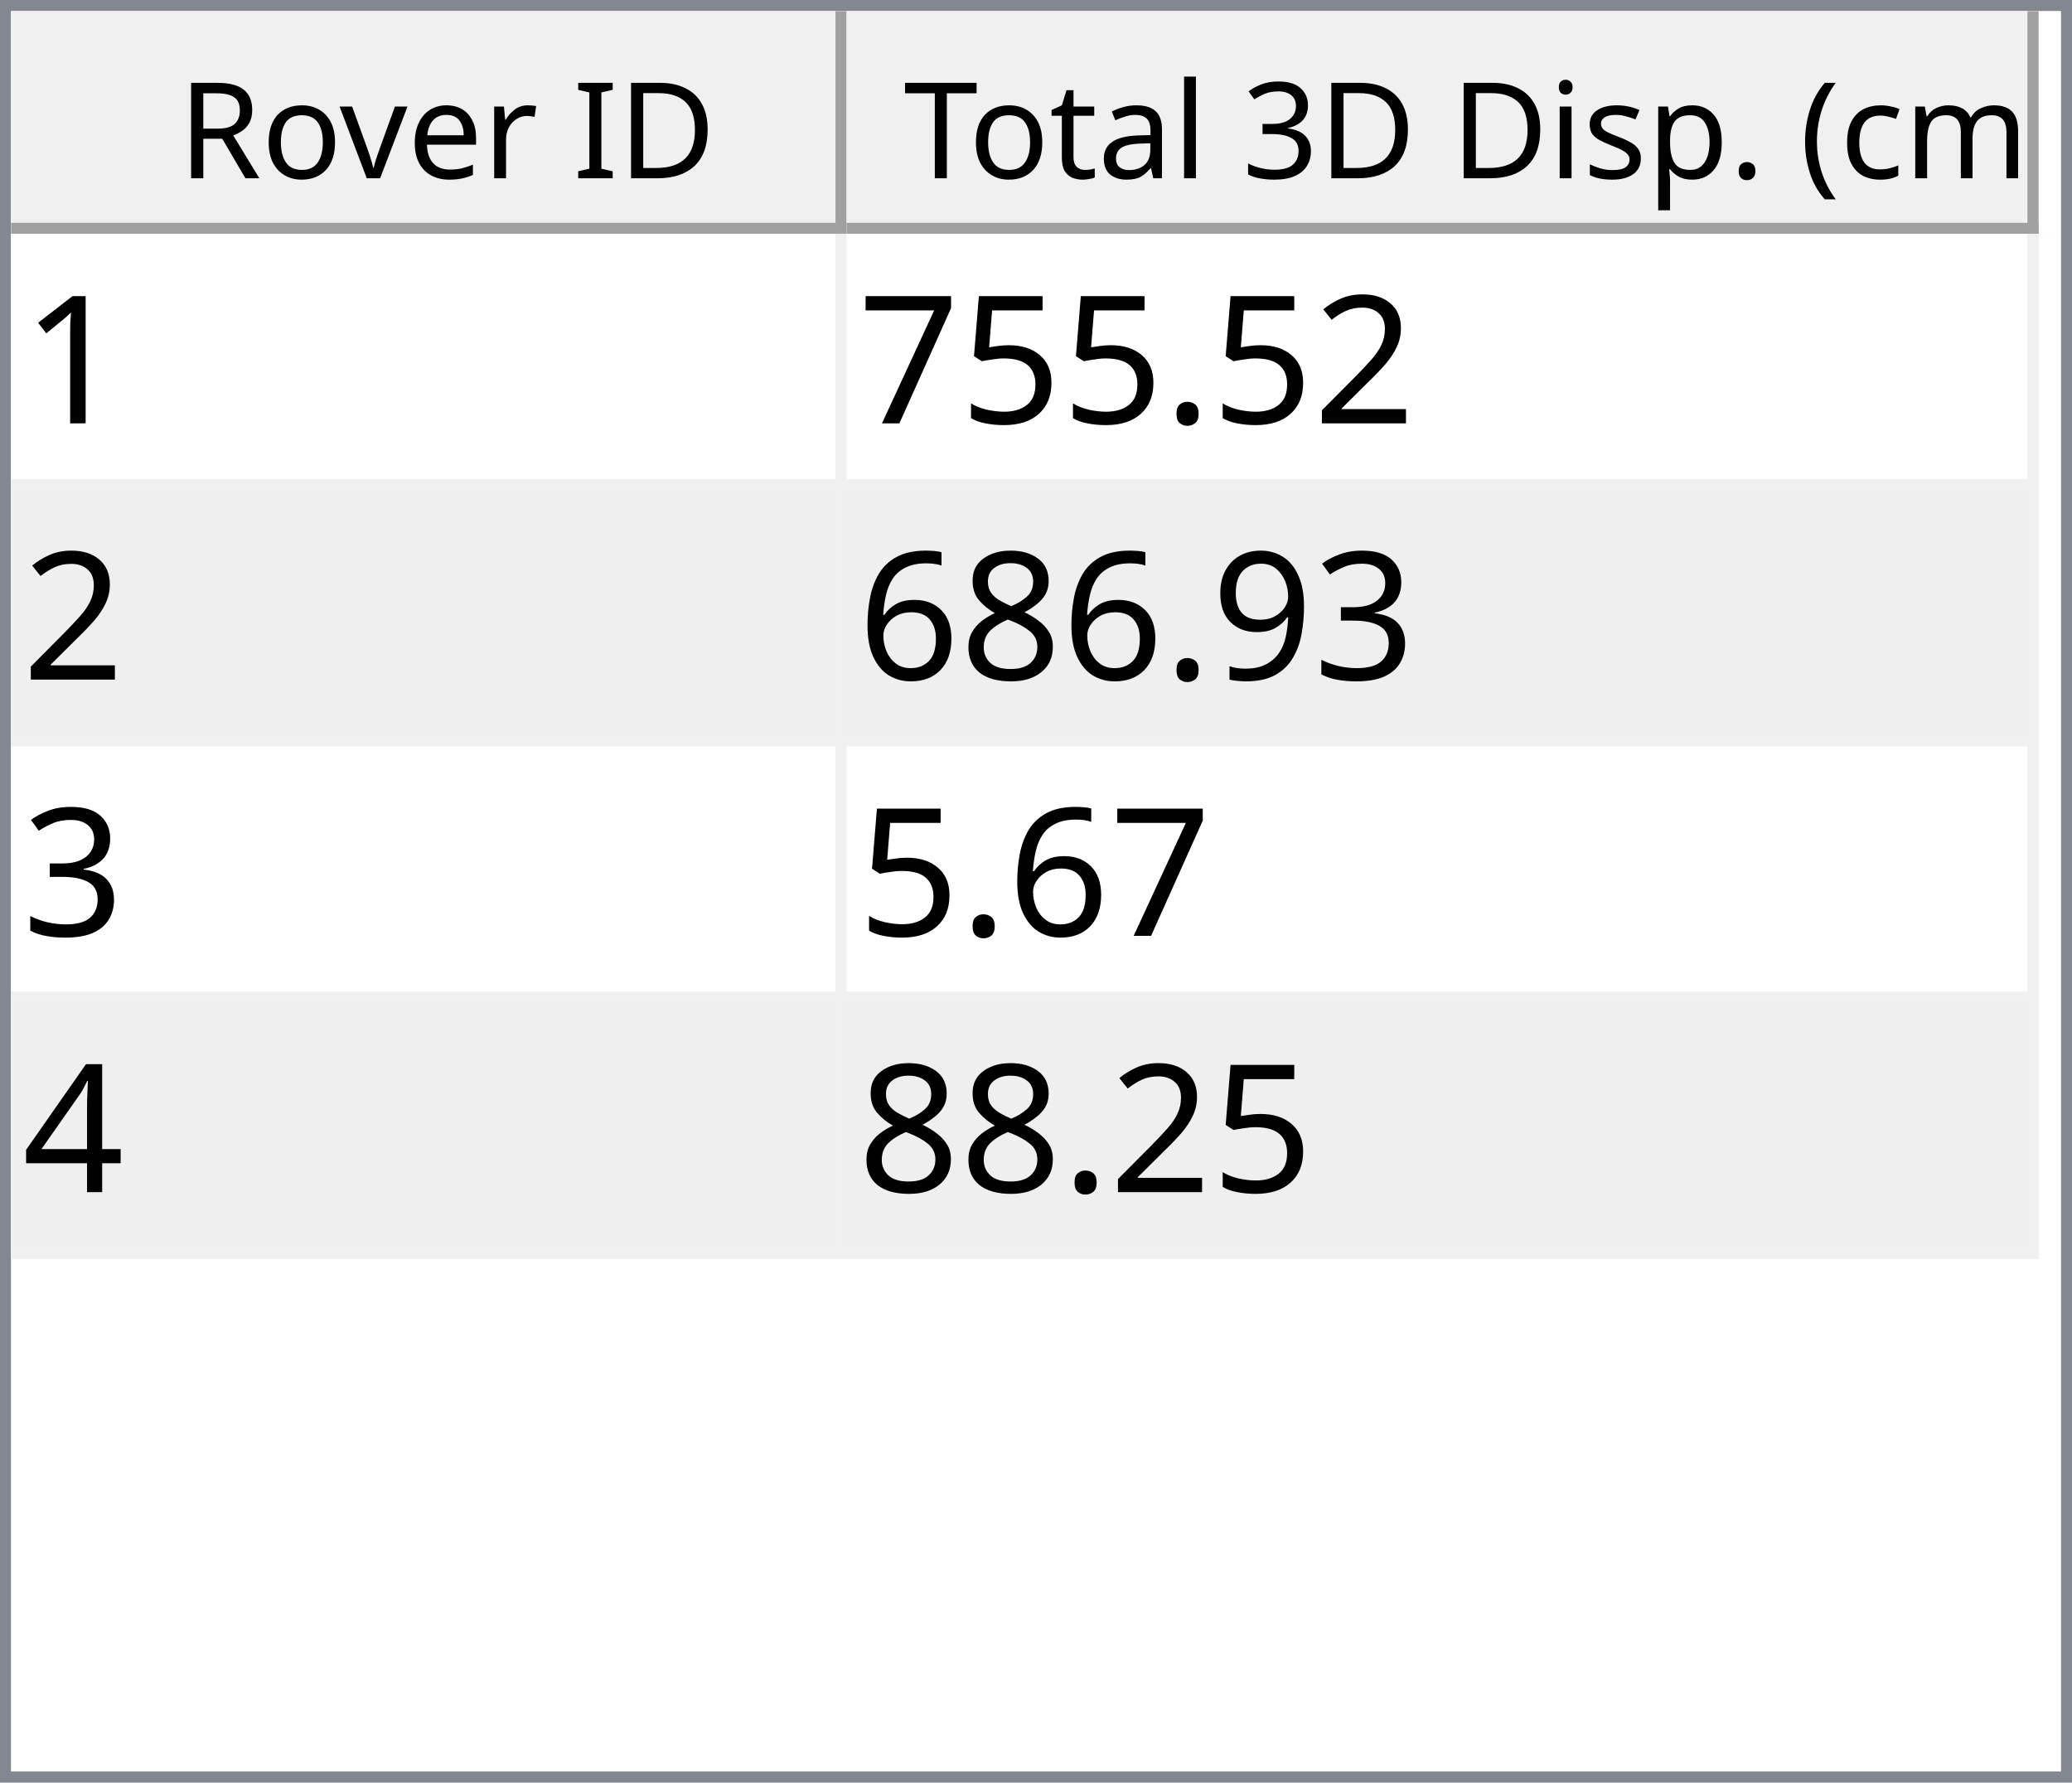
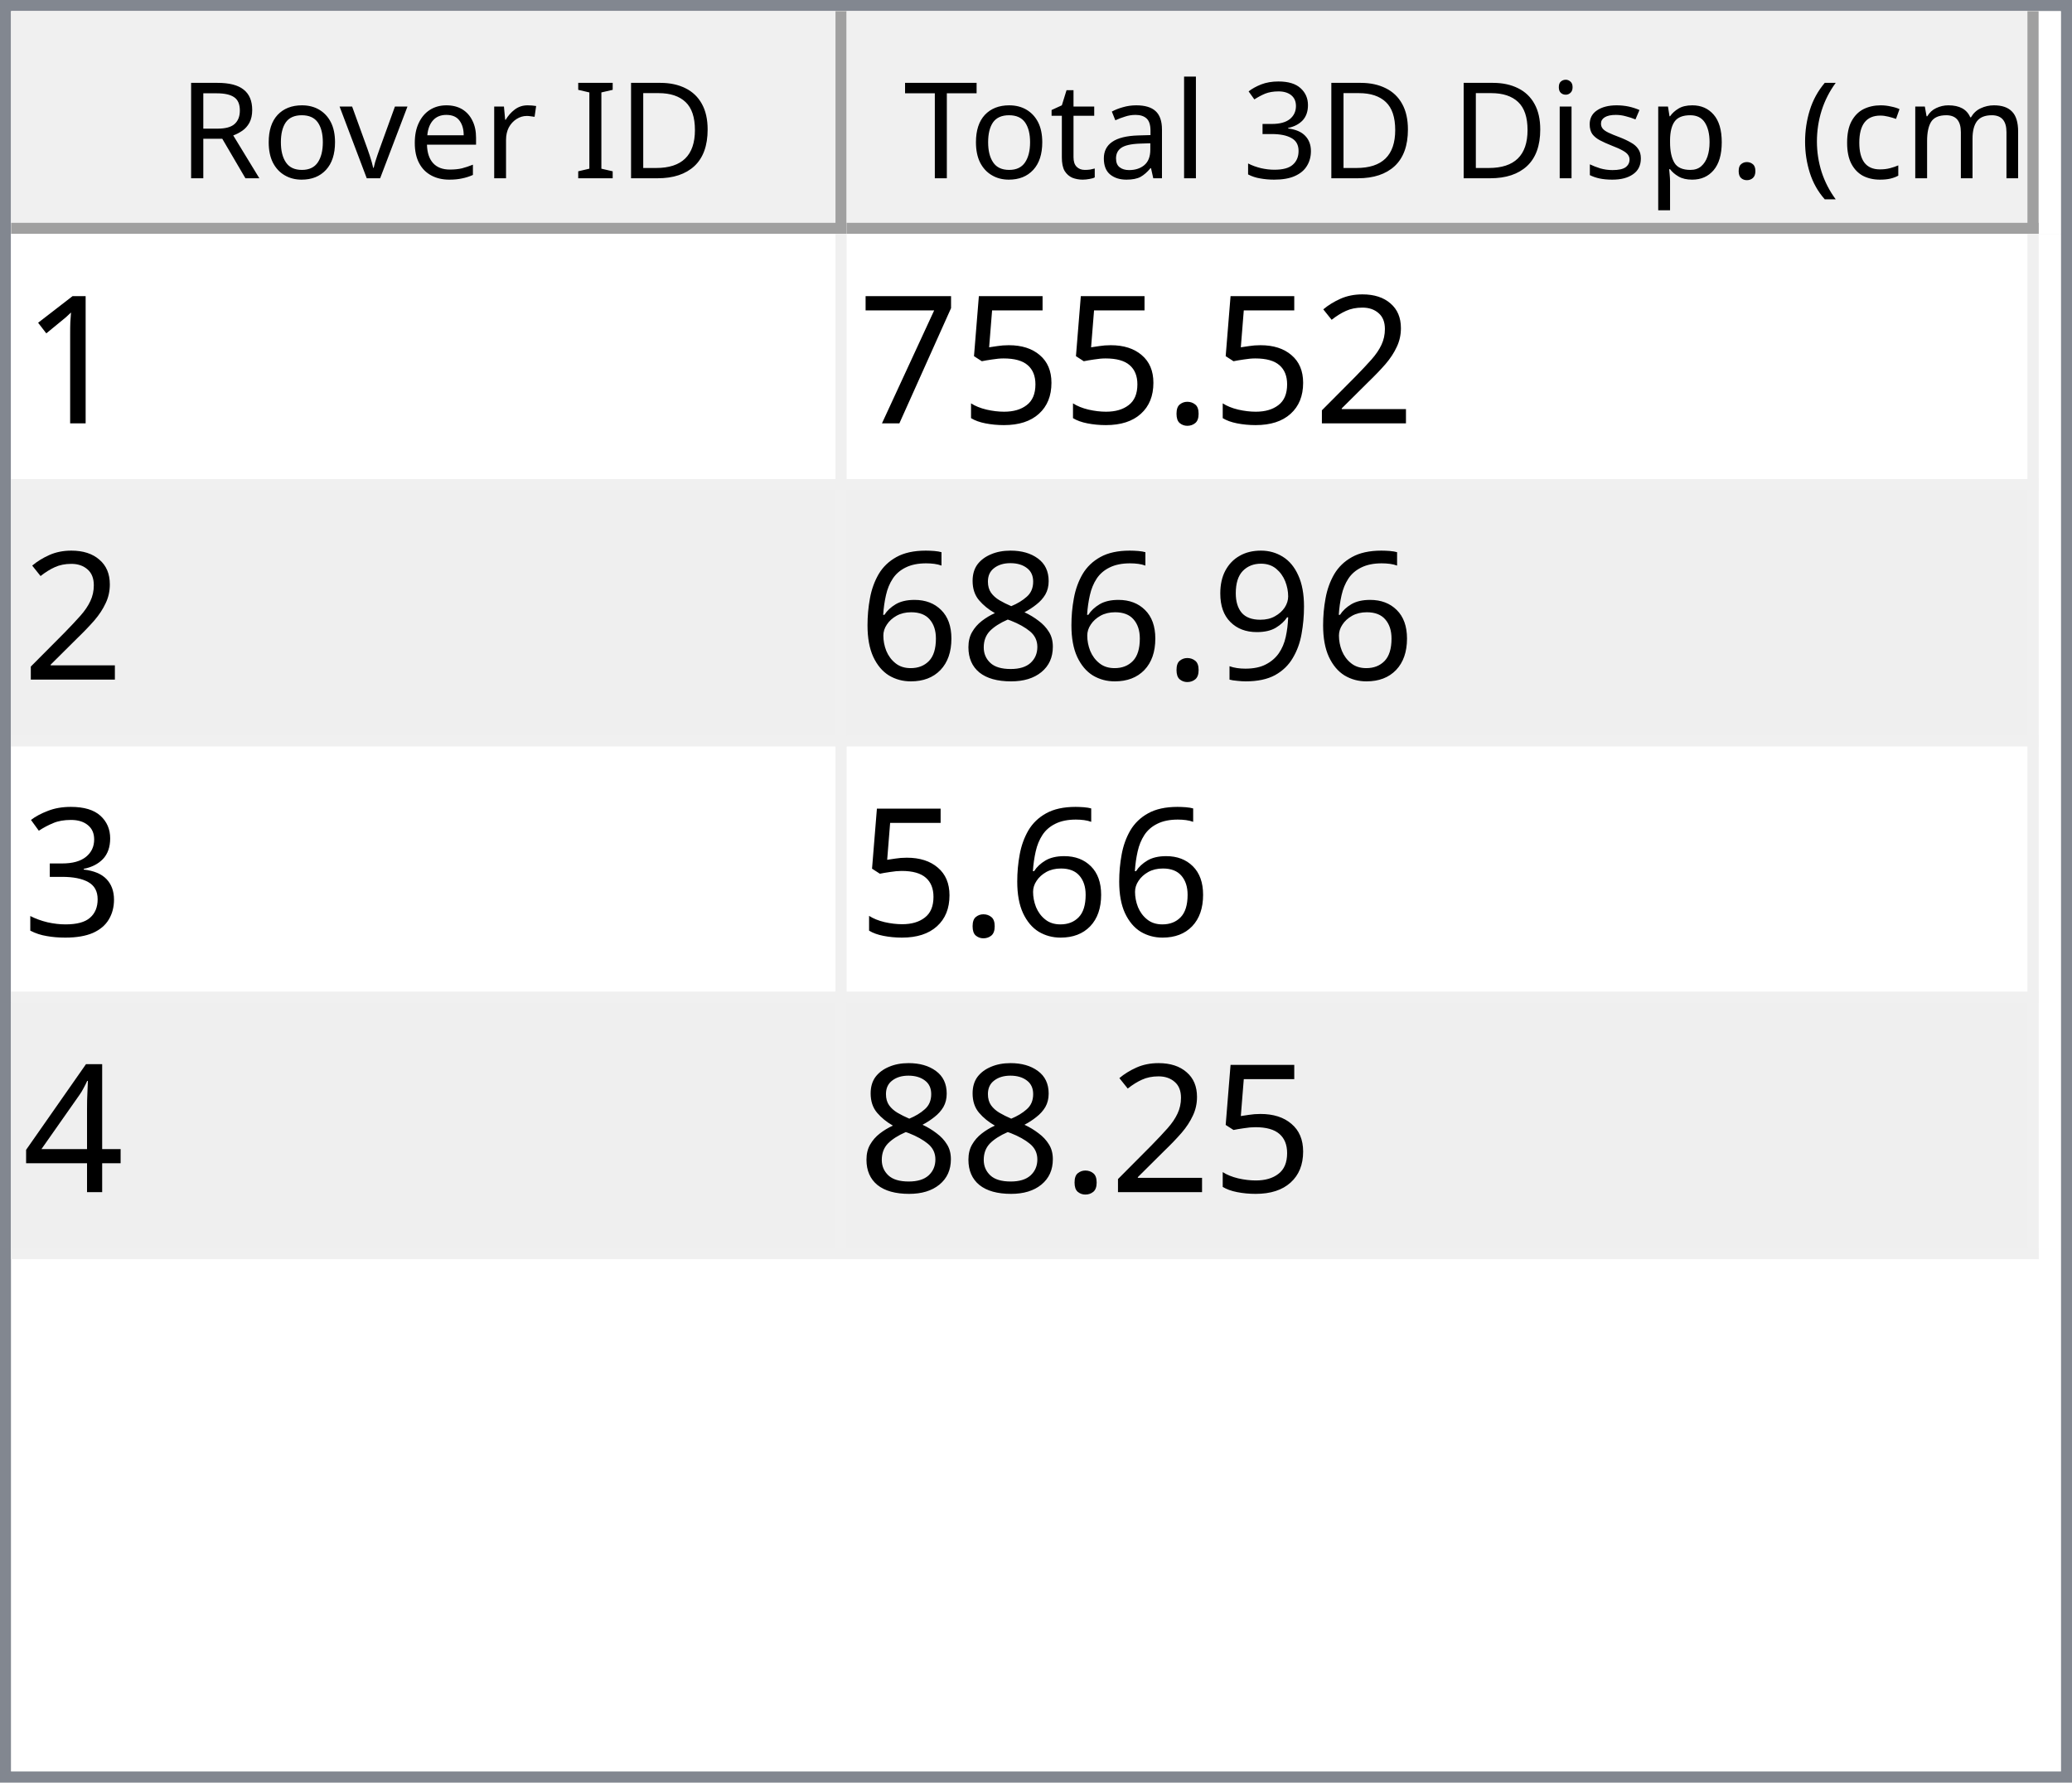
<svg xmlns="http://www.w3.org/2000/svg" style="fill-opacity:1; color-rendering:auto; color-interpolation:auto; text-rendering:auto; stroke:black; stroke-linecap:square; stroke-miterlimit:10; shape-rendering:auto; stroke-opacity:1; fill:black; stroke-dasharray:none; font-weight:normal; stroke-width:1; font-family:'Dialog'; font-style:normal; stroke-linejoin:miter; font-size:12px; stroke-dashoffset:0; image-rendering:auto;" width="186" height="160">
  <defs id="genericDefs" />
  <g>
    <defs id="defs1">
      <clipPath clipPathUnits="userSpaceOnUse" id="clipPath1">
        <path d="M0 0 L186 0 L186 160 L0 160 L0 0 Z" />
      </clipPath>
      <clipPath clipPathUnits="userSpaceOnUse" id="clipPath2">
        <path d="M0 0 L0 160 L186 160 L186 0 Z" />
      </clipPath>
      <clipPath clipPathUnits="userSpaceOnUse" id="clipPath3">
        <path d="M0 0 L0 20 L184 20 L184 0 Z" />
      </clipPath>
      <clipPath clipPathUnits="userSpaceOnUse" id="clipPath4">
        <path d="M0 0 L0 20 L75 20 L75 0 Z" />
      </clipPath>
      <clipPath clipPathUnits="userSpaceOnUse" id="clipPath5">
        <path d="M1 1 L1 19 L74 19 L74 1 Z" />
      </clipPath>
      <clipPath clipPathUnits="userSpaceOnUse" id="clipPath6">
        <path d="M0 0 L0 18 L73 18 L73 0 Z" />
      </clipPath>
      <clipPath clipPathUnits="userSpaceOnUse" id="clipPath7">
        <path d="M-0.5 -0.5 L-0.5 19.5 L74.5 19.5 L74.5 -0.5 Z" />
      </clipPath>
      <clipPath clipPathUnits="userSpaceOnUse" id="clipPath8">
        <path d="M0 0 L0 20 L107 20 L107 0 Z" />
      </clipPath>
      <clipPath clipPathUnits="userSpaceOnUse" id="clipPath9">
        <path d="M1 1 L1 19 L106 19 L106 1 Z" />
      </clipPath>
      <clipPath clipPathUnits="userSpaceOnUse" id="clipPath10">
        <path d="M0 0 L0 18 L105 18 L105 0 Z" />
      </clipPath>
      <clipPath clipPathUnits="userSpaceOnUse" id="clipPath11">
        <path d="M-0.5 -0.5 L-0.5 19.5 L106.5 19.5 L106.5 -0.5 Z" />
      </clipPath>
      <clipPath clipPathUnits="userSpaceOnUse" id="clipPath12">
        <path d="M0 0 L0 138 L184 138 L184 0 Z" />
      </clipPath>
      <clipPath clipPathUnits="userSpaceOnUse" id="clipPath13">
        <path d="M0 0 L0 92 L182 92 L182 0 Z" />
      </clipPath>
      <clipPath clipPathUnits="userSpaceOnUse" id="clipPath14">
        <path d="M-0.5 -0.5 L-0.5 91.5 L181.5 91.5 L181.5 -0.5 Z" />
      </clipPath>
      <clipPath clipPathUnits="userSpaceOnUse" id="clipPath15">
        <path d="M0 0 L0 22 L74 22 L74 0 Z" />
      </clipPath>
      <clipPath clipPathUnits="userSpaceOnUse" id="clipPath16">
        <path d="M0 0 L0 22 L106 22 L106 0 Z" />
      </clipPath>
      <font horiz-adv-x="64.551" id="font1">
        <font-face ascent="107.91" descent="25.098" units-per-em="100" style="font-style:normal; font-family:Segoe UI; font-weight:normal;" />
        <missing-glyph horiz-adv-x="64.551" d="M8.109 0 L8.109 68.266 L56.453 68.266 L56.453 0 L8.109 0 ZM15.328 7.234 L49.219 7.234 L49.219 61.031 L15.328 61.031 L15.328 7.234 Z" />
        <glyph unicode="D" horiz-adv-x="70.117" d="M9.188 0 L9.188 70.016 L28.516 70.016 Q65.531 70.016 65.531 35.891 Q65.531 19.672 55.25 9.836 Q44.969 0 27.734 0 L9.188 0 ZM17.391 62.594 L17.391 7.422 L27.828 7.422 Q41.609 7.422 49.273 14.797 Q56.938 22.172 56.938 35.688 Q56.938 62.594 28.328 62.594 L17.391 62.594 Z" />
        <glyph unicode="I" horiz-adv-x="26.611" d="M17.391 0 L9.188 0 L9.188 70.016 L17.391 70.016 L17.391 0 Z" />
        <glyph unicode=" " horiz-adv-x="27.393" d="" />
        <glyph unicode="r" horiz-adv-x="34.766" d="M34.188 41.891 Q32.078 43.5 28.125 43.5 Q23 43.5 19.555 38.672 Q16.109 33.844 16.109 25.484 L16.109 0 L8.109 0 L8.109 50 L16.109 50 L16.109 39.703 L16.312 39.703 Q18.016 44.969 21.531 47.922 Q25.047 50.875 29.391 50.875 Q32.516 50.875 34.188 50.203 L34.188 41.891 Z" />
        <glyph unicode="e" horiz-adv-x="52.295" d="M48.297 23 L12.984 23 Q13.188 14.656 17.484 10.109 Q21.781 5.562 29.297 5.562 Q37.75 5.562 44.828 11.141 L44.828 3.609 Q38.234 -1.172 27.391 -1.172 Q16.797 -1.172 10.742 5.641 Q4.688 12.453 4.688 24.812 Q4.688 36.469 11.305 43.82 Q17.922 51.172 27.734 51.172 Q37.547 51.172 42.922 44.828 Q48.297 38.484 48.297 27.203 L48.297 23 ZM40.094 29.781 Q40.047 36.719 36.75 40.578 Q33.453 44.438 27.594 44.438 Q21.922 44.438 17.969 40.383 Q14.016 36.328 13.094 29.781 L40.094 29.781 Z" />
        <glyph unicode="v" horiz-adv-x="47.9" d="M47.406 50 L27.484 0 L19.625 0 L0.688 50 L9.469 50 L22.172 13.672 Q23.578 9.672 23.922 6.688 L24.125 6.688 Q24.609 10.453 25.688 13.484 L38.969 50 L47.406 50 Z" />
        <glyph unicode="o" horiz-adv-x="58.594" d="M29 -1.172 Q17.922 -1.172 11.305 5.836 Q4.688 12.844 4.688 24.422 Q4.688 37.016 11.57 44.094 Q18.453 51.172 30.172 51.172 Q41.359 51.172 47.633 44.289 Q53.906 37.406 53.906 25.203 Q53.906 13.234 47.141 6.031 Q40.375 -1.172 29 -1.172 ZM29.594 44.438 Q21.875 44.438 17.383 39.188 Q12.891 33.938 12.891 24.703 Q12.891 15.828 17.43 10.695 Q21.969 5.562 29.594 5.562 Q37.359 5.562 41.531 10.594 Q45.703 15.625 45.703 24.906 Q45.703 34.281 41.531 39.359 Q37.359 44.438 29.594 44.438 Z" />
        <glyph unicode="R" horiz-adv-x="59.814" d="M59.375 0 L49.609 0 L37.891 19.625 Q36.281 22.359 34.766 24.289 Q33.25 26.219 31.664 27.438 Q30.078 28.656 28.25 29.219 Q26.422 29.781 24.125 29.781 L17.391 29.781 L17.391 0 L9.188 0 L9.188 70.016 L30.078 70.016 Q34.672 70.016 38.555 68.867 Q42.438 67.719 45.289 65.375 Q48.141 63.031 49.758 59.547 Q51.375 56.062 51.375 51.375 Q51.375 47.703 50.273 44.656 Q49.172 41.609 47.148 39.211 Q45.125 36.812 42.266 35.133 Q39.406 33.453 35.844 32.516 L35.844 32.328 Q37.594 31.547 38.891 30.547 Q40.188 29.547 41.359 28.18 Q42.531 26.812 43.68 25.078 Q44.828 23.344 46.234 21.047 L59.375 0 ZM17.391 62.594 L17.391 37.203 L28.516 37.203 Q31.594 37.203 34.203 38.133 Q36.812 39.062 38.719 40.797 Q40.625 42.531 41.703 45.047 Q42.781 47.562 42.781 50.688 Q42.781 56.297 39.141 59.445 Q35.5 62.594 28.609 62.594 L17.391 62.594 Z" />
        <glyph unicode=")" horiz-adv-x="30.176" d="M8.297 -15.922 L1.172 -15.922 Q16.406 2.344 16.406 26.812 Q16.406 51.469 1.078 70.016 L8.297 70.016 Q23.531 52.156 23.531 26.703 Q23.531 1.375 8.297 -15.922 Z" />
        <glyph unicode="m" horiz-adv-x="86.133" d="M79.109 0 L71.094 0 L71.094 28.719 Q71.094 37.016 68.531 40.727 Q65.969 44.438 59.906 44.438 Q54.781 44.438 51.195 39.75 Q47.609 35.062 47.609 28.516 L47.609 0 L39.594 0 L39.594 29.688 Q39.594 44.438 28.219 44.438 Q22.953 44.438 19.531 40.016 Q16.109 35.594 16.109 28.516 L16.109 0 L8.109 0 L8.109 50 L16.109 50 L16.109 42.094 L16.312 42.094 Q21.625 51.172 31.844 51.172 Q36.969 51.172 40.773 48.312 Q44.578 45.453 46 40.828 Q51.562 51.172 62.594 51.172 Q79.109 51.172 79.109 30.812 L79.109 0 Z" />
        <glyph unicode="c" horiz-adv-x="46.191" d="M42.188 2.297 Q36.422 -1.172 28.516 -1.172 Q17.828 -1.172 11.258 5.789 Q4.688 12.75 4.688 23.828 Q4.688 36.188 11.766 43.68 Q18.844 51.172 30.672 51.172 Q37.25 51.172 42.281 48.734 L42.281 40.531 Q36.719 44.438 30.375 44.438 Q22.703 44.438 17.797 38.945 Q12.891 33.453 12.891 24.516 Q12.891 15.719 17.508 10.641 Q22.125 5.562 29.891 5.562 Q36.422 5.562 42.188 9.906 L42.188 2.297 Z" />
        <glyph unicode="(" horiz-adv-x="30.176" d="M29.109 -15.922 L21.969 -15.922 Q6.844 1.375 6.844 26.703 Q6.844 52.156 21.969 70.016 L29.203 70.016 Q13.875 51.469 13.875 26.812 Q13.875 2.344 29.109 -15.922 Z" />
        <glyph unicode="." horiz-adv-x="21.68" d="M10.891 -1.078 Q8.641 -1.078 7.055 0.539 Q5.469 2.156 5.469 4.391 Q5.469 6.641 7.055 8.273 Q8.641 9.906 10.891 9.906 Q13.188 9.906 14.797 8.273 Q16.406 6.641 16.406 4.391 Q16.406 2.156 14.797 0.539 Q13.188 -1.078 10.891 -1.078 Z" />
        <glyph unicode="p" horiz-adv-x="58.789" d="M16.312 7.234 L16.109 7.234 L16.109 -23 L8.109 -23 L8.109 50 L16.109 50 L16.109 41.219 L16.312 41.219 Q22.219 51.172 33.594 51.172 Q43.266 51.172 48.688 44.461 Q54.109 37.75 54.109 26.469 Q54.109 13.922 48 6.375 Q41.891 -1.172 31.297 -1.172 Q21.578 -1.172 16.312 7.234 ZM16.109 27.391 L16.109 20.406 Q16.109 14.203 20.141 9.883 Q24.172 5.562 30.375 5.562 Q37.641 5.562 41.773 11.133 Q45.906 16.703 45.906 26.609 Q45.906 34.969 42.047 39.703 Q38.188 44.438 31.594 44.438 Q24.609 44.438 20.359 39.578 Q16.109 34.719 16.109 27.391 Z" />
        <glyph unicode="s" horiz-adv-x="42.432" d="M5.078 1.812 L5.078 10.406 Q11.625 5.562 19.484 5.562 Q30.031 5.562 30.031 12.594 Q30.031 14.594 29.125 15.992 Q28.219 17.391 26.68 18.461 Q25.141 19.531 23.07 20.383 Q21 21.234 18.609 22.172 Q15.281 23.484 12.766 24.828 Q10.25 26.172 8.57 27.859 Q6.891 29.547 6.031 31.695 Q5.172 33.844 5.172 36.719 Q5.172 40.234 6.789 42.945 Q8.406 45.656 11.086 47.484 Q13.766 49.312 17.211 50.242 Q20.656 51.172 24.312 51.172 Q30.812 51.172 35.938 48.922 L35.938 40.828 Q30.422 44.438 23.25 44.438 Q21 44.438 19.195 43.922 Q17.391 43.406 16.094 42.477 Q14.797 41.547 14.086 40.258 Q13.375 38.969 13.375 37.406 Q13.375 35.453 14.086 34.133 Q14.797 32.812 16.164 31.789 Q17.531 30.766 19.484 29.938 Q21.438 29.109 23.922 28.125 Q27.25 26.859 29.883 25.516 Q32.516 24.172 34.375 22.484 Q36.234 20.797 37.234 18.602 Q38.234 16.406 38.234 13.375 Q38.234 9.672 36.602 6.938 Q34.969 4.203 32.234 2.398 Q29.5 0.594 25.93 -0.289 Q22.359 -1.172 18.453 -1.172 Q10.75 -1.172 5.078 1.812 Z" />
        <glyph unicode="i" horiz-adv-x="24.219" d="M12.203 62.703 Q10.062 62.703 8.547 64.164 Q7.031 65.625 7.031 67.875 Q7.031 70.125 8.547 71.609 Q10.062 73.094 12.203 73.094 Q14.406 73.094 15.945 71.609 Q17.484 70.125 17.484 67.875 Q17.484 65.719 15.945 64.211 Q14.406 62.703 12.203 62.703 ZM16.109 0 L8.109 0 L8.109 50 L16.109 50 L16.109 0 Z" />
        <glyph unicode="3" horiz-adv-x="53.906" d="M46.531 19.828 Q46.531 15.094 44.75 11.211 Q42.969 7.328 39.719 4.57 Q36.469 1.812 31.93 0.297 Q27.391 -1.219 21.922 -1.219 Q11.922 -1.219 6 2.594 L6 11.188 Q13.094 5.609 22.219 5.609 Q25.875 5.609 28.828 6.539 Q31.781 7.469 33.906 9.227 Q36.031 10.984 37.18 13.477 Q38.328 15.969 38.328 19.094 Q38.328 32.812 18.797 32.812 L12.984 32.812 L12.984 39.594 L18.5 39.594 Q35.797 39.594 35.797 52.484 Q35.797 64.406 22.609 64.406 Q15.188 64.406 8.688 59.422 L8.688 67.188 Q15.375 71.188 24.609 71.188 Q29 71.188 32.57 69.969 Q36.141 68.75 38.68 66.555 Q41.219 64.359 42.609 61.281 Q44 58.203 44 54.5 Q44 40.672 30.031 36.719 L30.031 36.531 Q33.594 36.141 36.625 34.797 Q39.656 33.453 41.852 31.305 Q44.047 29.156 45.289 26.25 Q46.531 23.344 46.531 19.828 Z" />
        <glyph unicode="l" horiz-adv-x="24.219" d="M16.109 0 L8.109 0 L8.109 74.031 L16.109 74.031 L16.109 0 Z" />
        <glyph unicode="a" horiz-adv-x="50.879" d="M43.891 0 L35.891 0 L35.891 7.812 L35.688 7.812 Q30.469 -1.172 20.312 -1.172 Q12.844 -1.172 8.617 2.781 Q4.391 6.734 4.391 13.281 Q4.391 27.297 20.906 29.594 L35.891 31.688 Q35.891 44.438 25.594 44.438 Q16.547 44.438 9.281 38.281 L9.281 46.484 Q16.656 51.172 26.266 51.172 Q43.891 51.172 43.891 32.516 L43.891 0 ZM35.891 25.297 L23.828 23.641 Q18.266 22.859 15.43 20.875 Q12.594 18.891 12.594 13.875 Q12.594 10.203 15.211 7.883 Q17.828 5.562 22.172 5.562 Q28.125 5.562 32.008 9.742 Q35.891 13.922 35.891 20.312 L35.891 25.297 Z" />
        <glyph unicode="t" horiz-adv-x="33.887" d="M31.297 0.484 Q28.469 -1.078 23.828 -1.078 Q10.688 -1.078 10.688 13.578 L10.688 43.172 L2.094 43.172 L2.094 50 L10.688 50 L10.688 62.203 L18.703 64.797 L18.703 50 L31.297 50 L31.297 43.172 L18.703 43.172 L18.703 14.984 Q18.703 9.969 20.414 7.82 Q22.125 5.672 26.078 5.672 Q29.109 5.672 31.297 7.328 L31.297 0.484 Z" />
        <glyph unicode="T" horiz-adv-x="52.393" d="M50.594 62.594 L30.375 62.594 L30.375 0 L22.172 0 L22.172 62.594 L2 62.594 L2 70.016 L50.594 70.016 L50.594 62.594 Z" />
      </font>
      <font horiz-adv-x="75.0" id="font2">
        <font-face ascent="100.537" descent="21.973" units-per-em="100" style="font-style:normal; font-family:sans-serif; font-weight:normal;" />
        <missing-glyph horiz-adv-x="75.0" d="M12.5 0 L12.5 62.5 L62.5 62.5 L62.5 0 L12.5 0 ZM14.062 1.562 L60.938 1.562 L60.938 60.938 L14.062 60.938 L14.062 1.562 Z" />
        <glyph unicode="1" horiz-adv-x="55.615" d="M37.25 0 L28.469 0 L28.469 56 Q25.297 52.984 20.141 49.953 Q14.984 46.922 10.891 45.406 L10.891 53.906 Q18.266 57.375 23.781 62.305 Q29.297 67.234 31.594 71.875 L37.25 71.875 L37.25 0 Z" />
        <glyph unicode="2" horiz-adv-x="55.615" d="M50.344 8.453 L50.344 0 L3.031 0 Q2.938 3.172 4.047 6.109 Q5.859 10.938 9.836 15.625 Q13.812 20.312 21.344 26.469 Q33.016 36.031 37.117 41.625 Q41.219 47.219 41.219 52.203 Q41.219 57.422 37.477 61.008 Q33.734 64.594 27.734 64.594 Q21.391 64.594 17.578 60.789 Q13.766 56.984 13.719 50.25 L4.688 51.172 Q5.609 61.281 11.664 66.578 Q17.719 71.875 27.938 71.875 Q38.234 71.875 44.242 66.164 Q50.25 60.453 50.25 52 Q50.25 47.703 48.492 43.555 Q46.734 39.406 42.656 34.812 Q38.578 30.219 29.109 22.219 Q21.188 15.578 18.945 13.211 Q16.703 10.844 15.234 8.453 L50.344 8.453 Z" />
        <glyph unicode="." horiz-adv-x="27.783" d="M9.078 0 L9.078 10.016 L19.094 10.016 L19.094 0 L9.078 0 Z" />
        <glyph unicode="5" horiz-adv-x="55.615" d="M4.156 18.75 L13.375 19.531 Q14.406 12.797 18.141 9.398 Q21.875 6 27.156 6 Q33.5 6 37.891 10.789 Q42.281 15.578 42.281 23.484 Q42.281 31 38.062 35.352 Q33.844 39.703 27 39.703 Q22.75 39.703 19.336 37.773 Q15.922 35.844 13.969 32.766 L5.719 33.844 L12.641 70.609 L48.25 70.609 L48.25 62.203 L19.672 62.203 L15.828 42.969 Q22.266 47.469 29.344 47.469 Q38.719 47.469 45.164 40.969 Q51.609 34.469 51.609 24.266 Q51.609 14.547 45.953 7.469 Q39.062 -1.219 27.156 -1.219 Q17.391 -1.219 11.211 4.25 Q5.031 9.719 4.156 18.75 Z" />
        <glyph unicode="7" horiz-adv-x="55.615" d="M4.734 62.203 L4.734 70.656 L51.078 70.656 L51.078 63.812 Q44.234 56.547 37.523 44.484 Q30.812 32.422 27.156 19.672 Q24.516 10.688 23.781 0 L14.75 0 Q14.891 8.453 18.062 20.414 Q21.234 32.375 27.172 43.484 Q33.109 54.594 39.797 62.203 L4.734 62.203 Z" />
-         <glyph unicode="3" horiz-adv-x="55.615" d="M4.203 18.891 L12.984 20.062 Q14.5 12.594 18.141 9.297 Q21.781 6 27 6 Q33.203 6 37.477 10.297 Q41.75 14.594 41.75 20.953 Q41.75 27 37.797 30.93 Q33.844 34.859 27.734 34.859 Q25.25 34.859 21.531 33.891 L22.516 41.609 Q23.391 41.5 23.922 41.5 Q29.547 41.5 34.039 44.43 Q38.531 47.359 38.531 53.469 Q38.531 58.297 35.258 61.477 Q31.984 64.656 26.812 64.656 Q21.688 64.656 18.266 61.43 Q14.844 58.203 13.875 51.766 L5.078 53.328 Q6.688 62.156 12.398 67.016 Q18.109 71.875 26.609 71.875 Q32.469 71.875 37.398 69.359 Q42.328 66.844 44.945 62.5 Q47.562 58.156 47.562 53.266 Q47.562 48.641 45.07 44.828 Q42.578 41.016 37.703 38.766 Q44.047 37.312 47.562 32.695 Q51.078 28.078 51.078 21.141 Q51.078 11.766 44.242 5.25 Q37.406 -1.266 26.953 -1.266 Q17.531 -1.266 11.305 4.352 Q5.078 9.969 4.203 18.891 Z" />
        <glyph unicode="9" horiz-adv-x="55.615" d="M5.469 16.547 L13.922 17.328 Q14.984 11.375 18.016 8.688 Q21.047 6 25.781 6 Q29.828 6 32.883 7.859 Q35.938 9.719 37.891 12.82 Q39.844 15.922 41.164 21.195 Q42.484 26.469 42.484 31.938 Q42.484 32.516 42.438 33.688 Q39.797 29.5 35.234 26.883 Q30.672 24.266 25.344 24.266 Q16.453 24.266 10.305 30.711 Q4.156 37.156 4.156 47.703 Q4.156 58.594 10.578 65.234 Q17 71.875 26.656 71.875 Q33.641 71.875 39.43 68.117 Q45.219 64.359 48.219 57.398 Q51.219 50.438 51.219 37.25 Q51.219 23.531 48.242 15.406 Q45.266 7.281 39.383 3.031 Q33.5 -1.219 25.594 -1.219 Q17.188 -1.219 11.867 3.445 Q6.547 8.109 5.469 16.547 ZM41.453 48.141 Q41.453 55.719 37.43 60.156 Q33.406 64.594 27.734 64.594 Q21.875 64.594 17.531 59.812 Q13.188 55.031 13.188 47.406 Q13.188 40.578 17.312 36.305 Q21.438 32.031 27.484 32.031 Q33.594 32.031 37.523 36.305 Q41.453 40.578 41.453 48.141 Z" />
        <glyph unicode="8" horiz-adv-x="55.615" d="M17.672 38.812 Q12.203 40.828 9.57 44.539 Q6.938 48.25 6.938 53.422 Q6.938 61.234 12.555 66.555 Q18.172 71.875 27.484 71.875 Q36.859 71.875 42.578 66.43 Q48.297 60.984 48.297 53.172 Q48.297 48.188 45.68 44.508 Q43.062 40.828 37.75 38.812 Q44.344 36.672 47.781 31.883 Q51.219 27.094 51.219 20.453 Q51.219 11.281 44.727 5.031 Q38.234 -1.219 27.641 -1.219 Q17.047 -1.219 10.547 5.055 Q4.047 11.328 4.047 20.703 Q4.047 27.688 7.594 32.398 Q11.141 37.109 17.672 38.812 ZM15.922 53.719 Q15.922 48.641 19.195 45.414 Q22.469 42.188 27.688 42.188 Q32.766 42.188 36.016 45.383 Q39.266 48.578 39.266 53.219 Q39.266 58.062 35.914 61.359 Q32.562 64.656 27.594 64.656 Q22.562 64.656 19.242 61.43 Q15.922 58.203 15.922 53.719 ZM13.094 20.656 Q13.094 16.891 14.875 13.375 Q16.656 9.859 20.172 7.93 Q23.688 6 27.734 6 Q34.031 6 38.133 10.055 Q42.234 14.109 42.234 20.359 Q42.234 26.703 38.016 30.859 Q33.797 35.016 27.438 35.016 Q21.234 35.016 17.164 30.914 Q13.094 26.812 13.094 20.656 Z" />
        <glyph unicode="6" horiz-adv-x="55.615" d="M49.75 54.047 L41.016 53.375 Q39.844 58.547 37.703 60.891 Q34.125 64.656 28.906 64.656 Q24.703 64.656 21.531 62.312 Q17.391 59.281 14.992 53.469 Q12.594 47.656 12.5 36.922 Q15.672 41.75 20.266 44.094 Q24.859 46.438 29.891 46.438 Q38.672 46.438 44.852 39.969 Q51.031 33.5 51.031 23.25 Q51.031 16.5 48.125 10.719 Q45.219 4.938 40.141 1.859 Q35.062 -1.219 28.609 -1.219 Q17.625 -1.219 10.695 6.859 Q3.766 14.938 3.766 33.5 Q3.766 54.25 11.422 63.672 Q18.109 71.875 29.438 71.875 Q37.891 71.875 43.289 67.141 Q48.688 62.406 49.75 54.047 ZM13.875 23.188 Q13.875 18.656 15.797 14.508 Q17.719 10.359 21.188 8.18 Q24.656 6 28.469 6 Q34.031 6 38.039 10.492 Q42.047 14.984 42.047 22.703 Q42.047 30.125 38.086 34.398 Q34.125 38.672 28.125 38.672 Q22.172 38.672 18.023 34.398 Q13.875 30.125 13.875 23.188 Z" />
+         <glyph unicode="3" horiz-adv-x="55.615" d="M4.203 18.891 L12.984 20.062 Q14.5 12.594 18.141 9.297 Q21.781 6 27 6 Q33.203 6 37.477 10.297 Q41.75 14.594 41.75 20.953 Q41.75 27 37.797 30.93 Q33.844 34.859 27.734 34.859 Q25.25 34.859 21.531 33.891 L22.516 41.609 Q23.391 41.5 23.922 41.5 Q29.547 41.5 34.039 44.43 Q38.531 47.359 38.531 53.469 Q38.531 58.297 35.258 61.477 Q31.984 64.656 26.812 64.656 Q21.688 64.656 18.266 61.43 Q14.844 58.203 13.875 51.766 L5.078 53.328 Q6.688 62.156 12.398 67.016 Q18.109 71.875 26.609 71.875 Q32.469 71.875 37.398 69.359 Q42.328 66.844 44.945 62.5 Q47.562 58.156 47.562 53.266 Q47.562 48.641 45.07 44.828 Q42.578 41.016 37.703 38.766 Q44.047 37.312 47.562 32.695 Q51.078 28.078 51.078 21.141 Q51.078 11.766 44.242 5.25 Q37.406 -1.266 26.953 -1.266 Q17.531 -1.266 11.305 4.352 Q5.078 9.969 4.203 18.891 Z" />
        <glyph unicode="4" horiz-adv-x="55.615" d="M32.328 0 L32.328 17.141 L1.266 17.141 L1.266 25.203 L33.938 71.578 L41.109 71.578 L41.109 25.203 L50.781 25.203 L50.781 17.141 L41.109 17.141 L41.109 0 L32.328 0 ZM32.328 25.203 L32.328 57.469 L9.906 25.203 L32.328 25.203 Z" />
      </font>
    </defs>
    <g style="fill:white; stroke:white;">
      <rect x="0" y="0" width="186" style="clip-path:url(#clipPath1); stroke:none;" height="160" />
    </g>
    <g style="fill:white; text-rendering:optimizeSpeed; color-rendering:optimizeSpeed; image-rendering:optimizeSpeed; shape-rendering:crispEdges; stroke:white; color-interpolation:sRGB;">
      <rect x="0" width="186" height="160" y="0" style="stroke:none;" />
      <path style="stroke:none;" d="M0 160 L186 160 L186 0 L0 0 Z" />
    </g>
    <g style="fill:rgb(240,240,240); font-family:'Segoe UI'; stroke:rgb(240,240,240);">
      <rect x="0" y="0" width="186" style="clip-path:url(#clipPath2); stroke:none;" height="160" />
    </g>
    <g style="fill:rgb(130,135,144); font-family:'Segoe UI'; stroke:rgb(130,135,144);">
      <path d="M0 0 L186 0 L186 160 L0 160 L0 0 ZM1 1 L185 1 L185 159 L1 159 L1 1 Z" style="fill-rule:evenodd; clip-path:url(#clipPath2); stroke:none;" />
    </g>
    <g style="fill:white; font-family:'Segoe UI'; stroke:white;" transform="translate(1,1)">
      <rect x="0" y="0" width="184" style="clip-path:url(#clipPath3); stroke:none;" height="20" />
    </g>
    <g style="fill:rgb(240,240,240); font-family:'Segoe UI'; stroke:rgb(240,240,240);" transform="translate(1,1)">
      <rect x="0" y="0" width="75" style="clip-path:url(#clipPath4); stroke:none;" height="20" />
    </g>
    <g style="font-family:'Segoe UI';" transform="translate(2,2)">
      <text x="14" xml:space="preserve" y="14" style="clip-path:url(#clipPath6); stroke:none;">Rover ID</text>
    </g>
    <g style="fill:rgb(160,160,160); font-family:'Segoe UI'; stroke:rgb(160,160,160); stroke-linejoin:bevel;" transform="translate(1.5,1.5)">
      <line x1="74" x2="74" y1="0" style="fill:none; clip-path:url(#clipPath7);" y2="19" />
    </g>
    <g style="fill:rgb(160,160,160); font-family:'Segoe UI'; stroke:rgb(160,160,160); stroke-linejoin:bevel;" transform="matrix(1,0,0,1,1,1) translate(0.5,0.5)">
      <line x1="0" x2="74" y1="19" style="fill:none; clip-path:url(#clipPath7);" y2="19" />
    </g>
    <g style="fill:rgb(240,240,240); font-family:'Segoe UI'; stroke:rgb(240,240,240);" transform="translate(76,1)">
      <rect x="0" y="0" width="107" style="clip-path:url(#clipPath8); stroke:none;" height="20" />
    </g>
    <g style="font-family:'Segoe UI';" transform="translate(77,2)">
      <text x="1" xml:space="preserve" y="14" style="clip-path:url(#clipPath10); stroke:none;"> Total 3D Disp. (cm)</text>
    </g>
    <g style="fill:rgb(160,160,160); font-family:'Segoe UI'; stroke:rgb(160,160,160); stroke-linejoin:bevel;" transform="translate(76.5,1.5)">
      <line x1="106" x2="106" y1="0" style="fill:none; clip-path:url(#clipPath11);" y2="19" />
    </g>
    <g style="fill:rgb(160,160,160); font-family:'Segoe UI'; stroke:rgb(160,160,160); stroke-linejoin:bevel;" transform="matrix(1,0,0,1,76,1) translate(0.5,0.5)">
      <line x1="0" x2="106" y1="19" style="fill:none; clip-path:url(#clipPath11);" y2="19" />
    </g>
    <g style="fill:white; font-family:'Segoe UI'; stroke:white;" transform="translate(1,21)">
      <rect x="0" y="0" width="184" style="clip-path:url(#clipPath12); stroke:none;" height="138" />
    </g>
    <g style="fill:rgb(240,240,240); font-size:16px; font-family:sans-serif; stroke:rgb(240,240,240);" transform="translate(1,21)">
      <rect x="0" y="0" width="182" style="clip-path:url(#clipPath13); stroke:none;" height="92" />
      <line transform="translate(0.5,0.5)" x1="0" x2="181" y1="22" style="clip-path:url(#clipPath14); fill:none; stroke-linejoin:bevel;" y2="22" />
    </g>
    <g transform="matrix(1,0,0,1,1,21) translate(0.5,0.5)" style="fill:rgb(240,240,240); font-size:16px; font-family:sans-serif; stroke:rgb(240,240,240); stroke-linejoin:bevel;">
      <line x1="0" x2="181" y1="45" style="fill:none; clip-path:url(#clipPath14);" y2="45" />
    </g>
    <g transform="matrix(1,0,0,1,1,21) translate(0.5,0.5)" style="fill:rgb(240,240,240); font-size:16px; font-family:sans-serif; stroke:rgb(240,240,240); stroke-linejoin:bevel;">
      <line x1="0" x2="181" y1="68" style="fill:none; clip-path:url(#clipPath14);" y2="68" />
    </g>
    <g transform="matrix(1,0,0,1,1,21) translate(0.5,0.5)" style="fill:rgb(240,240,240); font-size:16px; font-family:sans-serif; stroke:rgb(240,240,240); stroke-linejoin:bevel;">
      <line x1="0" x2="181" y1="91" style="fill:none; clip-path:url(#clipPath14);" y2="91" />
    </g>
    <g transform="matrix(1,0,0,1,1,21) translate(0.5,0.5)" style="fill:rgb(240,240,240); font-size:16px; font-family:sans-serif; stroke:rgb(240,240,240); stroke-linejoin:bevel;">
      <line x1="74" x2="74" y1="0" style="fill:none; clip-path:url(#clipPath14);" y2="91" />
    </g>
    <g transform="matrix(1,0,0,1,1,21) translate(0.5,0.5)" style="fill:rgb(240,240,240); font-size:16px; font-family:sans-serif; stroke:rgb(240,240,240); stroke-linejoin:bevel;">
      <line x1="181" x2="181" y1="0" style="fill:none; clip-path:url(#clipPath14);" y2="91" />
    </g>
    <g style="fill:white; font-size:16px; font-family:sans-serif; stroke:white;" transform="matrix(1,0,0,1,1,21)">
      <rect x="0" y="0" width="74" style="clip-path:url(#clipPath15); stroke:none;" height="22" />
      <text x="1" y="17" style="fill:black; clip-path:url(#clipPath15); stroke:none;" xml:space="preserve">1</text>
    </g>
    <g style="fill:white; font-size:16px; font-family:sans-serif; stroke:white;" transform="matrix(1,0,0,1,1,21) translate(75,0)">
      <rect x="0" y="0" width="106" style="clip-path:url(#clipPath16); stroke:none;" height="22" />
      <text x="1" y="17" style="fill:black; clip-path:url(#clipPath16); stroke:none;" xml:space="preserve">755.52</text>
    </g>
    <g style="fill:rgb(239,239,239); font-size:16px; font-family:sans-serif; stroke:rgb(239,239,239);" transform="matrix(1,0,0,1,1,21) translate(0,23)">
      <rect x="0" y="0" width="74" style="clip-path:url(#clipPath15); stroke:none;" height="22" />
      <text x="1" y="17" style="fill:black; clip-path:url(#clipPath15); stroke:none;" xml:space="preserve">2</text>
    </g>
    <g style="fill:rgb(239,239,239); font-size:16px; font-family:sans-serif; stroke:rgb(239,239,239);" transform="matrix(1,0,0,1,1,21) translate(75,23)">
      <rect x="0" y="0" width="106" style="clip-path:url(#clipPath16); stroke:none;" height="22" />
-       <text x="1" y="17" style="fill:black; clip-path:url(#clipPath16); stroke:none;" xml:space="preserve">686.93</text>
+       <text x="1" y="17" style="fill:black; clip-path:url(#clipPath16); stroke:none;" xml:space="preserve">686.96</text>
    </g>
    <g style="fill:white; font-size:16px; font-family:sans-serif; stroke:white;" transform="matrix(1,0,0,1,1,21) translate(0,46)">
      <rect x="0" y="0" width="74" style="clip-path:url(#clipPath15); stroke:none;" height="22" />
      <text x="1" y="17" style="fill:black; clip-path:url(#clipPath15); stroke:none;" xml:space="preserve">3</text>
    </g>
    <g style="fill:white; font-size:16px; font-family:sans-serif; stroke:white;" transform="matrix(1,0,0,1,1,21) translate(75,46)">
      <rect x="0" y="0" width="106" style="clip-path:url(#clipPath16); stroke:none;" height="22" />
-       <text x="1" y="17" style="fill:black; clip-path:url(#clipPath16); stroke:none;" xml:space="preserve">5.67</text>
+       <text x="1" y="17" style="fill:black; clip-path:url(#clipPath16); stroke:none;" xml:space="preserve">5.66</text>
    </g>
    <g style="fill:rgb(239,239,239); font-size:16px; font-family:sans-serif; stroke:rgb(239,239,239);" transform="matrix(1,0,0,1,1,21) translate(0,69)">
      <rect x="0" y="0" width="74" style="clip-path:url(#clipPath15); stroke:none;" height="22" />
      <text x="1" y="17" style="fill:black; clip-path:url(#clipPath15); stroke:none;" xml:space="preserve">4</text>
    </g>
    <g style="fill:rgb(239,239,239); font-size:16px; font-family:sans-serif; stroke:rgb(239,239,239);" transform="matrix(1,0,0,1,1,21) translate(75,69)">
      <rect x="0" y="0" width="106" style="clip-path:url(#clipPath16); stroke:none;" height="22" />
      <text x="1" y="17" style="fill:black; clip-path:url(#clipPath16); stroke:none;" xml:space="preserve">88.25</text>
    </g>
  </g>
</svg>
